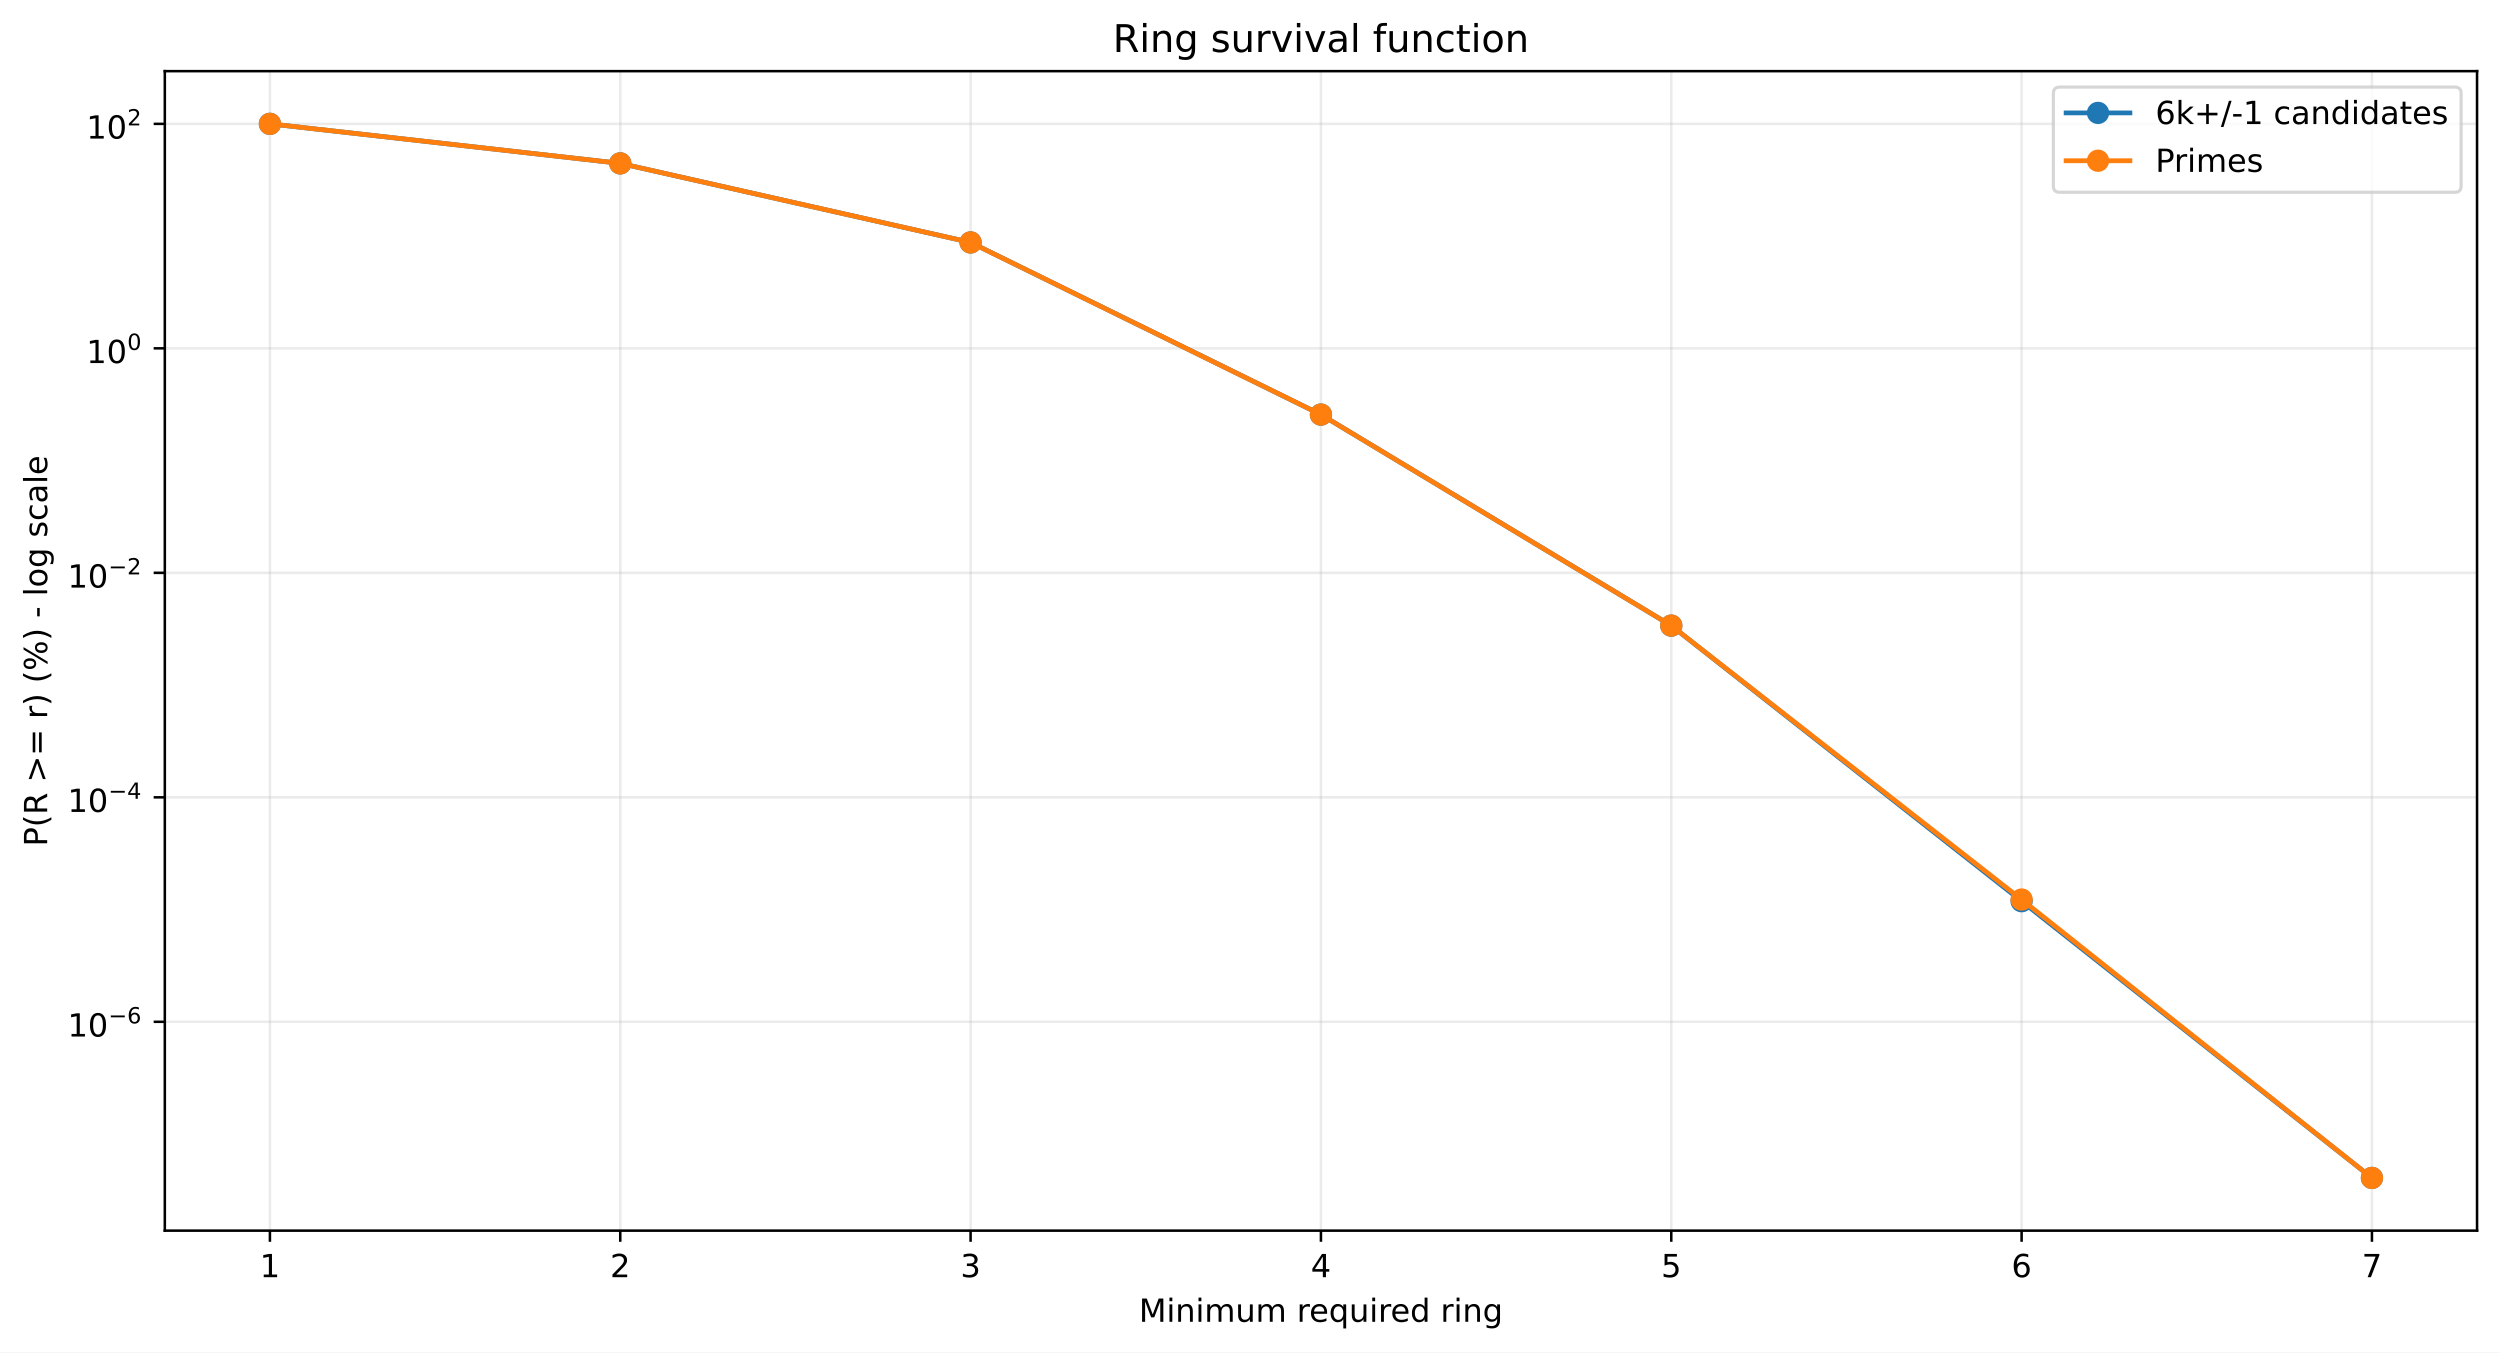
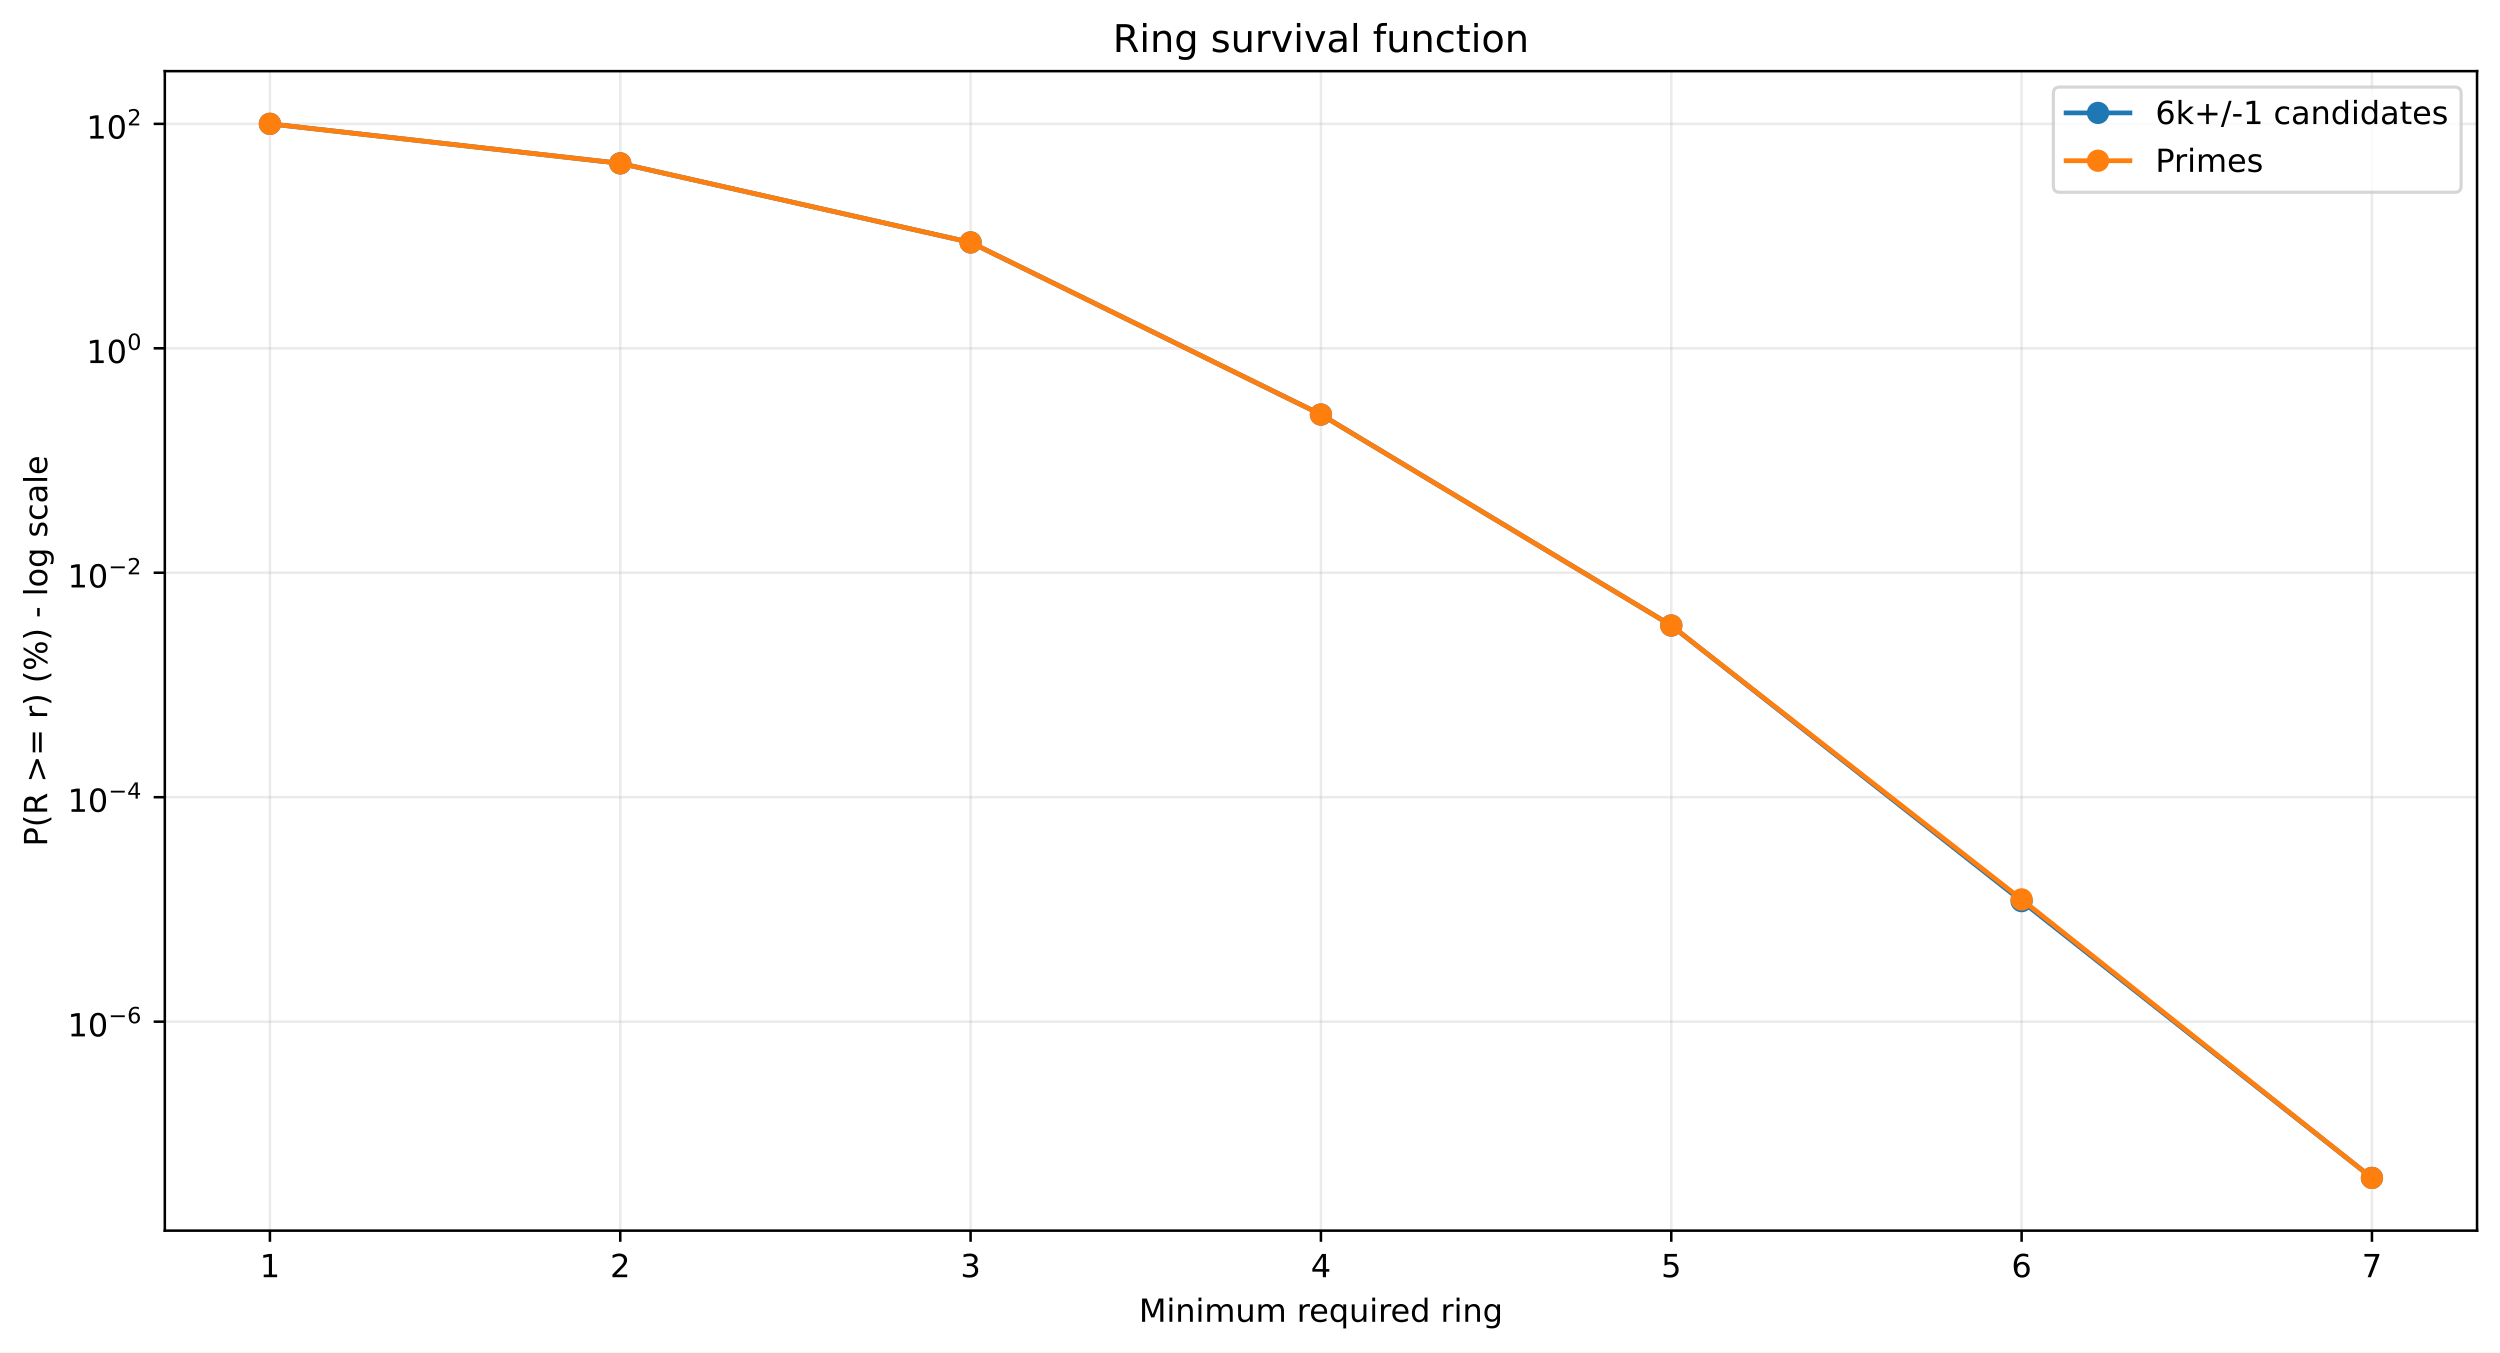
<svg xmlns="http://www.w3.org/2000/svg" xmlns:xlink="http://www.w3.org/1999/xlink" width="784.218pt" height="424.237pt" viewBox="0 0 784.218 424.237" version="1.1">
  <defs>
    <style type="text/css">*{stroke-linejoin: round; stroke-linecap: butt}</style>
  </defs>
  <g id="figure_1">
    <g id="patch_1">
      <path d="M 0 424.237  L 784.218 424.237  L 784.218 0  L 0 0  z " style="fill: #ffffff" />
    </g>
    <g id="axes_1">
      <g id="patch_2">
        <path d="M 51.701 386.036  L 777.018 386.036  L 777.018 22.318  L 51.701 22.318  z " style="fill: #ffffff" />
      </g>
      <g id="matplotlib.axis_1">
        <g id="xtick_1">
          <g id="line2d_1">
-             <path d="M 84.67 386.036  L 84.67 22.318  " clip-path="url(#p10e5f351d1)" style="fill: none; stroke: #b0b0b0; stroke-opacity: 0.25; stroke-width: 0.8; stroke-linecap: square" />
+             <path d="M 84.67 386.036  L 84.67 22.318  " clip-path="url(#p3e20052e30)" style="fill: none; stroke: #b0b0b0; stroke-opacity: 0.25; stroke-width: 0.8; stroke-linecap: square" />
          </g>
          <g id="line2d_2">
            <defs>
-               <path id="mf4185a376c" d="M 0 0  L 0 3.5  " style="stroke: #000000; stroke-width: 0.8" />
+               <path id="mea7c5b5aa0" d="M 0 0  L 0 3.5  " style="stroke: #000000; stroke-width: 0.8" />
            </defs>
            <g>
-               <use xlink:href="#mf4185a376c" x="84.67" y="386.036" style="stroke: #000000; stroke-width: 0.8" />
+               <use xlink:href="#mea7c5b5aa0" x="84.67" y="386.036" style="stroke: #000000; stroke-width: 0.8" />
            </g>
          </g>
          <g id="text_1">
            <g transform="translate(81.48852 400.6334) scale(0.1 -0.1)">
              <defs>
                <path id="DejaVuSans-14" d="M 794 531  L 1825 531  L 1825 4091  L 703 3866  L 703 4441  L 1819 4666  L 2450 4666  L 2450 531  L 3481 531  L 3481 0  L 794 0  L 794 531  z " transform="scale(0.015625)" />
              </defs>
              <use xlink:href="#DejaVuSans-14" />
            </g>
          </g>
        </g>
        <g id="xtick_2">
          <g id="line2d_3">
-             <path d="M 194.566 386.036  L 194.566 22.318  " clip-path="url(#p10e5f351d1)" style="fill: none; stroke: #b0b0b0; stroke-opacity: 0.25; stroke-width: 0.8; stroke-linecap: square" />
+             <path d="M 194.566 386.036  L 194.566 22.318  " clip-path="url(#p3e20052e30)" style="fill: none; stroke: #b0b0b0; stroke-opacity: 0.25; stroke-width: 0.8; stroke-linecap: square" />
          </g>
          <g id="line2d_4">
            <g>
-               <use xlink:href="#mf4185a376c" x="194.566" y="386.036" style="stroke: #000000; stroke-width: 0.8" />
+               <use xlink:href="#mea7c5b5aa0" x="194.566" y="386.036" style="stroke: #000000; stroke-width: 0.8" />
            </g>
          </g>
          <g id="text_2">
            <g transform="translate(191.3851 400.6334) scale(0.1 -0.1)">
              <defs>
                <path id="DejaVuSans-15" d="M 1228 531  L 3431 531  L 3431 0  L 469 0  L 469 531  Q 828 903 1448 1529  Q 2069 2156 2228 2338  Q 2531 2678 2651 2914  Q 2772 3150 2772 3378  Q 2772 3750 2511 3984  Q 2250 4219 1831 4219  Q 1534 4219 1204 4116  Q 875 4013 500 3803  L 500 4441  Q 881 4594 1212 4672  Q 1544 4750 1819 4750  Q 2544 4750 2975 4387  Q 3406 4025 3406 3419  Q 3406 3131 3298 2873  Q 3191 2616 2906 2266  Q 2828 2175 2409 1742  Q 1991 1309 1228 531  z " transform="scale(0.015625)" />
              </defs>
              <use xlink:href="#DejaVuSans-15" />
            </g>
          </g>
        </g>
        <g id="xtick_3">
          <g id="line2d_5">
-             <path d="M 304.463 386.036  L 304.463 22.318  " clip-path="url(#p10e5f351d1)" style="fill: none; stroke: #b0b0b0; stroke-opacity: 0.25; stroke-width: 0.8; stroke-linecap: square" />
+             <path d="M 304.463 386.036  L 304.463 22.318  " clip-path="url(#p3e20052e30)" style="fill: none; stroke: #b0b0b0; stroke-opacity: 0.25; stroke-width: 0.8; stroke-linecap: square" />
          </g>
          <g id="line2d_6">
            <g>
-               <use xlink:href="#mf4185a376c" x="304.463" y="386.036" style="stroke: #000000; stroke-width: 0.8" />
+               <use xlink:href="#mea7c5b5aa0" x="304.463" y="386.036" style="stroke: #000000; stroke-width: 0.8" />
            </g>
          </g>
          <g id="text_3">
            <g transform="translate(301.2817 400.6334) scale(0.1 -0.1)">
              <defs>
                <path id="DejaVuSans-16" d="M 2597 2516  Q 3050 2419 3304 2112  Q 3559 1806 3559 1356  Q 3559 666 3084 287  Q 2609 -91 1734 -91  Q 1441 -91 1130 -33  Q 819 25 488 141  L 488 750  Q 750 597 1062 519  Q 1375 441 1716 441  Q 2309 441 2620 675  Q 2931 909 2931 1356  Q 2931 1769 2642 2001  Q 2353 2234 1838 2234  L 1294 2234  L 1294 2753  L 1863 2753  Q 2328 2753 2575 2939  Q 2822 3125 2822 3475  Q 2822 3834 2567 4026  Q 2313 4219 1838 4219  Q 1578 4219 1281 4162  Q 984 4106 628 3988  L 628 4550  Q 988 4650 1302 4700  Q 1616 4750 1894 4750  Q 2613 4750 3031 4423  Q 3450 4097 3450 3541  Q 3450 3153 3228 2886  Q 3006 2619 2597 2516  z " transform="scale(0.015625)" />
              </defs>
              <use xlink:href="#DejaVuSans-16" />
            </g>
          </g>
        </g>
        <g id="xtick_4">
          <g id="line2d_7">
-             <path d="M 414.36 386.036  L 414.36 22.318  " clip-path="url(#p10e5f351d1)" style="fill: none; stroke: #b0b0b0; stroke-opacity: 0.25; stroke-width: 0.8; stroke-linecap: square" />
+             <path d="M 414.36 386.036  L 414.36 22.318  " clip-path="url(#p3e20052e30)" style="fill: none; stroke: #b0b0b0; stroke-opacity: 0.25; stroke-width: 0.8; stroke-linecap: square" />
          </g>
          <g id="line2d_8">
            <g>
-               <use xlink:href="#mf4185a376c" x="414.36" y="386.036" style="stroke: #000000; stroke-width: 0.8" />
+               <use xlink:href="#mea7c5b5aa0" x="414.36" y="386.036" style="stroke: #000000; stroke-width: 0.8" />
            </g>
          </g>
          <g id="text_4">
            <g transform="translate(411.1784 400.6334) scale(0.1 -0.1)">
              <defs>
                <path id="DejaVuSans-17" d="M 2419 4116  L 825 1625  L 2419 1625  L 2419 4116  z M 2253 4666  L 3047 4666  L 3047 1625  L 3713 1625  L 3713 1100  L 3047 1100  L 3047 0  L 2419 0  L 2419 1100  L 313 1100  L 313 1709  L 2253 4666  z " transform="scale(0.015625)" />
              </defs>
              <use xlink:href="#DejaVuSans-17" />
            </g>
          </g>
        </g>
        <g id="xtick_5">
          <g id="line2d_9">
-             <path d="M 524.256 386.036  L 524.256 22.318  " clip-path="url(#p10e5f351d1)" style="fill: none; stroke: #b0b0b0; stroke-opacity: 0.25; stroke-width: 0.8; stroke-linecap: square" />
+             <path d="M 524.256 386.036  L 524.256 22.318  " clip-path="url(#p3e20052e30)" style="fill: none; stroke: #b0b0b0; stroke-opacity: 0.25; stroke-width: 0.8; stroke-linecap: square" />
          </g>
          <g id="line2d_10">
            <g>
-               <use xlink:href="#mf4185a376c" x="524.256" y="386.036" style="stroke: #000000; stroke-width: 0.8" />
+               <use xlink:href="#mea7c5b5aa0" x="524.256" y="386.036" style="stroke: #000000; stroke-width: 0.8" />
            </g>
          </g>
          <g id="text_5">
            <g transform="translate(521.075 400.6334) scale(0.1 -0.1)">
              <defs>
                <path id="DejaVuSans-18" d="M 691 4666  L 3169 4666  L 3169 4134  L 1269 4134  L 1269 2991  Q 1406 3038 1543 3061  Q 1681 3084 1819 3084  Q 2600 3084 3056 2656  Q 3513 2228 3513 1497  Q 3513 744 3044 326  Q 2575 -91 1722 -91  Q 1428 -91 1123 -41  Q 819 9 494 109  L 494 744  Q 775 591 1075 516  Q 1375 441 1709 441  Q 2250 441 2565 725  Q 2881 1009 2881 1497  Q 2881 1984 2565 2268  Q 2250 2553 1709 2553  Q 1456 2553 1204 2497  Q 953 2441 691 2322  L 691 4666  z " transform="scale(0.015625)" />
              </defs>
              <use xlink:href="#DejaVuSans-18" />
            </g>
          </g>
        </g>
        <g id="xtick_6">
          <g id="line2d_11">
-             <path d="M 634.153 386.036  L 634.153 22.318  " clip-path="url(#p10e5f351d1)" style="fill: none; stroke: #b0b0b0; stroke-opacity: 0.25; stroke-width: 0.8; stroke-linecap: square" />
+             <path d="M 634.153 386.036  L 634.153 22.318  " clip-path="url(#p3e20052e30)" style="fill: none; stroke: #b0b0b0; stroke-opacity: 0.25; stroke-width: 0.8; stroke-linecap: square" />
          </g>
          <g id="line2d_12">
            <g>
-               <use xlink:href="#mf4185a376c" x="634.153" y="386.036" style="stroke: #000000; stroke-width: 0.8" />
+               <use xlink:href="#mea7c5b5aa0" x="634.153" y="386.036" style="stroke: #000000; stroke-width: 0.8" />
            </g>
          </g>
          <g id="text_6">
            <g transform="translate(630.9716 400.6334) scale(0.1 -0.1)">
              <defs>
                <path id="DejaVuSans-19" d="M 2113 2584  Q 1688 2584 1439 2293  Q 1191 2003 1191 1497  Q 1191 994 1439 701  Q 1688 409 2113 409  Q 2538 409 2786 701  Q 3034 994 3034 1497  Q 3034 2003 2786 2293  Q 2538 2584 2113 2584  z M 3366 4563  L 3366 3988  Q 3128 4100 2886 4159  Q 2644 4219 2406 4219  Q 1781 4219 1451 3797  Q 1122 3375 1075 2522  Q 1259 2794 1537 2939  Q 1816 3084 2150 3084  Q 2853 3084 3261 2657  Q 3669 2231 3669 1497  Q 3669 778 3244 343  Q 2819 -91 2113 -91  Q 1303 -91 875 529  Q 447 1150 447 2328  Q 447 3434 972 4092  Q 1497 4750 2381 4750  Q 2619 4750 2861 4703  Q 3103 4656 3366 4563  z " transform="scale(0.015625)" />
              </defs>
              <use xlink:href="#DejaVuSans-19" />
            </g>
          </g>
        </g>
        <g id="xtick_7">
          <g id="line2d_13">
-             <path d="M 744.049 386.036  L 744.049 22.318  " clip-path="url(#p10e5f351d1)" style="fill: none; stroke: #b0b0b0; stroke-opacity: 0.25; stroke-width: 0.8; stroke-linecap: square" />
+             <path d="M 744.049 386.036  L 744.049 22.318  " clip-path="url(#p3e20052e30)" style="fill: none; stroke: #b0b0b0; stroke-opacity: 0.25; stroke-width: 0.8; stroke-linecap: square" />
          </g>
          <g id="line2d_14">
            <g>
-               <use xlink:href="#mf4185a376c" x="744.049" y="386.036" style="stroke: #000000; stroke-width: 0.8" />
+               <use xlink:href="#mea7c5b5aa0" x="744.049" y="386.036" style="stroke: #000000; stroke-width: 0.8" />
            </g>
          </g>
          <g id="text_7">
            <g transform="translate(740.8682 400.6334) scale(0.1 -0.1)">
              <defs>
                <path id="DejaVuSans-1a" d="M 525 4666  L 3525 4666  L 3525 4397  L 1831 0  L 1172 0  L 2766 4134  L 525 4134  L 525 4666  z " transform="scale(0.015625)" />
              </defs>
              <use xlink:href="#DejaVuSans-1a" />
            </g>
          </g>
        </g>
        <g id="text_8">
          <g transform="translate(357.2737 414.6342) scale(0.1 -0.1)">
            <defs>
              <path id="DejaVuSans-30" d="M 628 4666  L 1569 4666  L 2759 1491  L 3956 4666  L 4897 4666  L 4897 0  L 4281 0  L 4281 4097  L 3078 897  L 2444 897  L 1241 4097  L 1241 0  L 628 0  L 628 4666  z " transform="scale(0.015625)" />
              <path id="DejaVuSans-4c" d="M 603 3500  L 1178 3500  L 1178 0  L 603 0  L 603 3500  z M 603 4863  L 1178 4863  L 1178 4134  L 603 4134  L 603 4863  z " transform="scale(0.015625)" />
              <path id="DejaVuSans-51" d="M 3513 2113  L 3513 0  L 2938 0  L 2938 2094  Q 2938 2591 2744 2837  Q 2550 3084 2163 3084  Q 1697 3084 1428 2787  Q 1159 2491 1159 1978  L 1159 0  L 581 0  L 581 3500  L 1159 3500  L 1159 2956  Q 1366 3272 1645 3428  Q 1925 3584 2291 3584  Q 2894 3584 3203 3211  Q 3513 2838 3513 2113  z " transform="scale(0.015625)" />
              <path id="DejaVuSans-50" d="M 3328 2828  Q 3544 3216 3844 3400  Q 4144 3584 4550 3584  Q 5097 3584 5394 3201  Q 5691 2819 5691 2113  L 5691 0  L 5113 0  L 5113 2094  Q 5113 2597 4934 2840  Q 4756 3084 4391 3084  Q 3944 3084 3684 2787  Q 3425 2491 3425 1978  L 3425 0  L 2847 0  L 2847 2094  Q 2847 2600 2669 2842  Q 2491 3084 2119 3084  Q 1678 3084 1418 2786  Q 1159 2488 1159 1978  L 1159 0  L 581 0  L 581 3500  L 1159 3500  L 1159 2956  Q 1356 3278 1631 3431  Q 1906 3584 2284 3584  Q 2666 3584 2933 3390  Q 3200 3197 3328 2828  z " transform="scale(0.015625)" />
              <path id="DejaVuSans-58" d="M 544 1381  L 544 3500  L 1119 3500  L 1119 1403  Q 1119 906 1312 657  Q 1506 409 1894 409  Q 2359 409 2629 706  Q 2900 1003 2900 1516  L 2900 3500  L 3475 3500  L 3475 0  L 2900 0  L 2900 538  Q 2691 219 2414 64  Q 2138 -91 1772 -91  Q 1169 -91 856 284  Q 544 659 544 1381  z M 1991 3584  L 1991 3584  z " transform="scale(0.015625)" />
              <path id="DejaVuSans-3" transform="scale(0.015625)" />
              <path id="DejaVuSans-55" d="M 2631 2963  Q 2534 3019 2420 3045  Q 2306 3072 2169 3072  Q 1681 3072 1420 2755  Q 1159 2438 1159 1844  L 1159 0  L 581 0  L 581 3500  L 1159 3500  L 1159 2956  Q 1341 3275 1631 3429  Q 1922 3584 2338 3584  Q 2397 3584 2469 3576  Q 2541 3569 2628 3553  L 2631 2963  z " transform="scale(0.015625)" />
              <path id="DejaVuSans-48" d="M 3597 1894  L 3597 1613  L 953 1613  Q 991 1019 1311 708  Q 1631 397 2203 397  Q 2534 397 2845 478  Q 3156 559 3463 722  L 3463 178  Q 3153 47 2828 -22  Q 2503 -91 2169 -91  Q 1331 -91 842 396  Q 353 884 353 1716  Q 353 2575 817 3079  Q 1281 3584 2069 3584  Q 2775 3584 3186 3129  Q 3597 2675 3597 1894  z M 3022 2063  Q 3016 2534 2758 2815  Q 2500 3097 2075 3097  Q 1594 3097 1305 2825  Q 1016 2553 972 2059  L 3022 2063  z " transform="scale(0.015625)" />
              <path id="DejaVuSans-54" d="M 947 1747  Q 947 1113 1208 752  Q 1469 391 1925 391  Q 2381 391 2643 752  Q 2906 1113 2906 1747  Q 2906 2381 2643 2742  Q 2381 3103 1925 3103  Q 1469 3103 1208 2742  Q 947 2381 947 1747  z M 2906 525  Q 2725 213 2448 61  Q 2172 -91 1784 -91  Q 1150 -91 751 415  Q 353 922 353 1747  Q 353 2572 751 3078  Q 1150 3584 1784 3584  Q 2172 3584 2448 3432  Q 2725 3281 2906 2969  L 2906 3500  L 3481 3500  L 3481 -1331  L 2906 -1331  L 2906 525  z " transform="scale(0.015625)" />
              <path id="DejaVuSans-47" d="M 2906 2969  L 2906 4863  L 3481 4863  L 3481 0  L 2906 0  L 2906 525  Q 2725 213 2448 61  Q 2172 -91 1784 -91  Q 1150 -91 751 415  Q 353 922 353 1747  Q 353 2572 751 3078  Q 1150 3584 1784 3584  Q 2172 3584 2448 3432  Q 2725 3281 2906 2969  z M 947 1747  Q 947 1113 1208 752  Q 1469 391 1925 391  Q 2381 391 2643 752  Q 2906 1113 2906 1747  Q 2906 2381 2643 2742  Q 2381 3103 1925 3103  Q 1469 3103 1208 2742  Q 947 2381 947 1747  z " transform="scale(0.015625)" />
              <path id="DejaVuSans-4a" d="M 2906 1791  Q 2906 2416 2648 2759  Q 2391 3103 1925 3103  Q 1463 3103 1205 2759  Q 947 2416 947 1791  Q 947 1169 1205 825  Q 1463 481 1925 481  Q 2391 481 2648 825  Q 2906 1169 2906 1791  z M 3481 434  Q 3481 -459 3084 -895  Q 2688 -1331 1869 -1331  Q 1566 -1331 1297 -1286  Q 1028 -1241 775 -1147  L 775 -588  Q 1028 -725 1275 -790  Q 1522 -856 1778 -856  Q 2344 -856 2625 -561  Q 2906 -266 2906 331  L 2906 616  Q 2728 306 2450 153  Q 2172 0 1784 0  Q 1141 0 747 490  Q 353 981 353 1791  Q 353 2603 747 3093  Q 1141 3584 1784 3584  Q 2172 3584 2450 3431  Q 2728 3278 2906 2969  L 2906 3500  L 3481 3500  L 3481 434  z " transform="scale(0.015625)" />
            </defs>
            <use xlink:href="#DejaVuSans-30" />
            <use xlink:href="#DejaVuSans-4c" transform="translate(86.28125 0)" />
            <use xlink:href="#DejaVuSans-51" transform="translate(114.0625 0)" />
            <use xlink:href="#DejaVuSans-4c" transform="translate(177.4375 0)" />
            <use xlink:href="#DejaVuSans-50" transform="translate(205.2188 0)" />
            <use xlink:href="#DejaVuSans-58" transform="translate(302.625 0)" />
            <use xlink:href="#DejaVuSans-50" transform="translate(366 0)" />
            <use xlink:href="#DejaVuSans-3" transform="translate(463.4062 0)" />
            <use xlink:href="#DejaVuSans-55" transform="translate(495.1875 0)" />
            <use xlink:href="#DejaVuSans-48" transform="translate(534.0938 0)" />
            <use xlink:href="#DejaVuSans-54" transform="translate(595.625 0)" />
            <use xlink:href="#DejaVuSans-58" transform="translate(659.1094 0)" />
            <use xlink:href="#DejaVuSans-4c" transform="translate(722.4844 0)" />
            <use xlink:href="#DejaVuSans-55" transform="translate(750.2656 0)" />
            <use xlink:href="#DejaVuSans-48" transform="translate(789.1719 0)" />
            <use xlink:href="#DejaVuSans-47" transform="translate(850.7031 0)" />
            <use xlink:href="#DejaVuSans-3" transform="translate(914.1875 0)" />
            <use xlink:href="#DejaVuSans-55" transform="translate(945.9688 0)" />
            <use xlink:href="#DejaVuSans-4c" transform="translate(987.0781 0)" />
            <use xlink:href="#DejaVuSans-51" transform="translate(1014.859 0)" />
            <use xlink:href="#DejaVuSans-4a" transform="translate(1078.234 0)" />
          </g>
        </g>
      </g>
      <g id="matplotlib.axis_2">
        <g id="ytick_1">
          <g id="line2d_15">
-             <path d="M 51.701 320.531  L 777.018 320.531  " clip-path="url(#p10e5f351d1)" style="fill: none; stroke: #b0b0b0; stroke-opacity: 0.25; stroke-width: 0.8; stroke-linecap: square" />
+             <path d="M 51.701 320.479  L 777.018 320.479  " clip-path="url(#p3e20052e30)" style="fill: none; stroke: #b0b0b0; stroke-opacity: 0.25; stroke-width: 0.8; stroke-linecap: square" />
          </g>
          <g id="line2d_16">
            <defs>
-               <path id="mfdcd21fda6" d="M 0 0  L -3.5 0  " style="stroke: #000000; stroke-width: 0.8" />
+               <path id="med94b93242" d="M 0 0  L -3.5 0  " style="stroke: #000000; stroke-width: 0.8" />
            </defs>
            <g>
-               <use xlink:href="#mfdcd21fda6" x="51.701" y="320.531" style="stroke: #000000; stroke-width: 0.8" />
+               <use xlink:href="#med94b93242" x="51.701" y="320.479" style="stroke: #000000; stroke-width: 0.8" />
            </g>
          </g>
          <g id="text_9">
-             <g transform="translate(21.20078 325.2307) scale(0.1 -0.1)">
+             <g transform="translate(21.20078 325.1791) scale(0.1 -0.1)">
              <defs>
                <path id="DejaVuSans-13" d="M 2034 4250  Q 1547 4250 1301 3770  Q 1056 3291 1056 2328  Q 1056 1369 1301 889  Q 1547 409 2034 409  Q 2525 409 2770 889  Q 3016 1369 3016 2328  Q 3016 3291 2770 3770  Q 2525 4250 2034 4250  z M 2034 4750  Q 2819 4750 3233 4129  Q 3647 3509 3647 2328  Q 3647 1150 3233 529  Q 2819 -91 2034 -91  Q 1250 -91 836 529  Q 422 1150 422 2328  Q 422 3509 836 4129  Q 1250 4750 2034 4750  z " transform="scale(0.015625)" />
                <path id="DejaVuSans-c9c" d="M 678 2272  L 4684 2272  L 4684 1741  L 678 1741  L 678 2272  z " transform="scale(0.015625)" />
              </defs>
              <use xlink:href="#DejaVuSans-14" transform="translate(0 0.746875)" />
              <use xlink:href="#DejaVuSans-13" transform="translate(63.62305 0.746875)" />
              <use xlink:href="#DejaVuSans-c9c" transform="translate(128.2031 42.04688) scale(0.7)" />
              <use xlink:href="#DejaVuSans-19" transform="translate(186.8555 42.04688) scale(0.7)" />
            </g>
          </g>
        </g>
        <g id="ytick_2">
          <g id="line2d_17">
-             <path d="M 51.701 250.111  L 777.018 250.111  " clip-path="url(#p10e5f351d1)" style="fill: none; stroke: #b0b0b0; stroke-opacity: 0.25; stroke-width: 0.8; stroke-linecap: square" />
+             <path d="M 51.701 250.072  L 777.018 250.072  " clip-path="url(#p3e20052e30)" style="fill: none; stroke: #b0b0b0; stroke-opacity: 0.25; stroke-width: 0.8; stroke-linecap: square" />
          </g>
          <g id="line2d_18">
            <g>
-               <use xlink:href="#mfdcd21fda6" x="51.701" y="250.111" style="stroke: #000000; stroke-width: 0.8" />
+               <use xlink:href="#med94b93242" x="51.701" y="250.072" style="stroke: #000000; stroke-width: 0.8" />
            </g>
          </g>
          <g id="text_10">
-             <g transform="translate(21.20078 254.7607) scale(0.1 -0.1)">
+             <g transform="translate(21.20078 254.722) scale(0.1 -0.1)">
              <use xlink:href="#DejaVuSans-14" transform="translate(0 0.665625)" />
              <use xlink:href="#DejaVuSans-13" transform="translate(63.62305 0.665625)" />
              <use xlink:href="#DejaVuSans-c9c" transform="translate(128.2031 41.96563) scale(0.7)" />
              <use xlink:href="#DejaVuSans-17" transform="translate(186.8555 41.96563) scale(0.7)" />
            </g>
          </g>
        </g>
        <g id="ytick_3">
          <g id="line2d_19">
-             <path d="M 51.701 179.691  L 777.018 179.691  " clip-path="url(#p10e5f351d1)" style="fill: none; stroke: #b0b0b0; stroke-opacity: 0.25; stroke-width: 0.8; stroke-linecap: square" />
+             <path d="M 51.701 179.665  L 777.018 179.665  " clip-path="url(#p3e20052e30)" style="fill: none; stroke: #b0b0b0; stroke-opacity: 0.25; stroke-width: 0.8; stroke-linecap: square" />
          </g>
          <g id="line2d_20">
            <g>
-               <use xlink:href="#mfdcd21fda6" x="51.701" y="179.691" style="stroke: #000000; stroke-width: 0.8" />
+               <use xlink:href="#med94b93242" x="51.701" y="179.665" style="stroke: #000000; stroke-width: 0.8" />
            </g>
          </g>
          <g id="text_11">
-             <g transform="translate(21.20078 184.3907) scale(0.1 -0.1)">
+             <g transform="translate(21.20078 184.3649) scale(0.1 -0.1)">
              <use xlink:href="#DejaVuSans-14" transform="translate(0 0.746875)" />
              <use xlink:href="#DejaVuSans-13" transform="translate(63.62305 0.746875)" />
              <use xlink:href="#DejaVuSans-c9c" transform="translate(128.2031 42.04688) scale(0.7)" />
              <use xlink:href="#DejaVuSans-15" transform="translate(186.8555 42.04688) scale(0.7)" />
            </g>
          </g>
        </g>
        <g id="ytick_4">
          <g id="line2d_21">
-             <path d="M 51.701 109.271  L 777.018 109.271  " clip-path="url(#p10e5f351d1)" style="fill: none; stroke: #b0b0b0; stroke-opacity: 0.25; stroke-width: 0.8; stroke-linecap: square" />
+             <path d="M 51.701 109.258  L 777.018 109.258  " clip-path="url(#p3e20052e30)" style="fill: none; stroke: #b0b0b0; stroke-opacity: 0.25; stroke-width: 0.8; stroke-linecap: square" />
          </g>
          <g id="line2d_22">
            <g>
-               <use xlink:href="#mfdcd21fda6" x="51.701" y="109.271" style="stroke: #000000; stroke-width: 0.8" />
+               <use xlink:href="#med94b93242" x="51.701" y="109.258" style="stroke: #000000; stroke-width: 0.8" />
            </g>
          </g>
          <g id="text_12">
-             <g transform="translate(27.10078 113.9707) scale(0.1 -0.1)">
+             <g transform="translate(27.10078 113.9578) scale(0.1 -0.1)">
              <use xlink:href="#DejaVuSans-14" transform="translate(0 0.746875)" />
              <use xlink:href="#DejaVuSans-13" transform="translate(63.62305 0.746875)" />
              <use xlink:href="#DejaVuSans-13" transform="translate(128.2031 42.04688) scale(0.7)" />
            </g>
          </g>
        </g>
        <g id="ytick_5">
          <g id="line2d_23">
-             <path d="M 51.701 38.851  L 777.018 38.851  " clip-path="url(#p10e5f351d1)" style="fill: none; stroke: #b0b0b0; stroke-opacity: 0.25; stroke-width: 0.8; stroke-linecap: square" />
+             <path d="M 51.701 38.851  L 777.018 38.851  " clip-path="url(#p3e20052e30)" style="fill: none; stroke: #b0b0b0; stroke-opacity: 0.25; stroke-width: 0.8; stroke-linecap: square" />
          </g>
          <g id="line2d_24">
            <g>
-               <use xlink:href="#mfdcd21fda6" x="51.701" y="38.851" style="stroke: #000000; stroke-width: 0.8" />
+               <use xlink:href="#med94b93242" x="51.701" y="38.851" style="stroke: #000000; stroke-width: 0.8" />
            </g>
          </g>
          <g id="text_13">
            <g transform="translate(27.10078 43.55075) scale(0.1 -0.1)">
              <use xlink:href="#DejaVuSans-14" transform="translate(0 0.746875)" />
              <use xlink:href="#DejaVuSans-13" transform="translate(63.62305 0.746875)" />
              <use xlink:href="#DejaVuSans-15" transform="translate(128.2031 42.04688) scale(0.7)" />
            </g>
          </g>
        </g>
        <g id="text_14">
          <g transform="translate(14.79844 265.4996) rotate(-90) scale(0.1 -0.1)">
            <defs>
              <path id="DejaVuSans-33" d="M 1259 4147  L 1259 2394  L 2053 2394  Q 2494 2394 2734 2622  Q 2975 2850 2975 3272  Q 2975 3691 2734 3919  Q 2494 4147 2053 4147  L 1259 4147  z M 628 4666  L 2053 4666  Q 2838 4666 3239 4311  Q 3641 3956 3641 3272  Q 3641 2581 3239 2228  Q 2838 1875 2053 1875  L 1259 1875  L 1259 0  L 628 0  L 628 4666  z " transform="scale(0.015625)" />
              <path id="DejaVuSans-b" d="M 1984 4856  Q 1566 4138 1362 3434  Q 1159 2731 1159 2009  Q 1159 1288 1364 580  Q 1569 -128 1984 -844  L 1484 -844  Q 1016 -109 783 600  Q 550 1309 550 2009  Q 550 2706 781 3412  Q 1013 4119 1484 4856  L 1984 4856  z " transform="scale(0.015625)" />
              <path id="DejaVuSans-35" d="M 2841 2188  Q 3044 2119 3236 1894  Q 3428 1669 3622 1275  L 4263 0  L 3584 0  L 2988 1197  Q 2756 1666 2539 1819  Q 2322 1972 1947 1972  L 1259 1972  L 1259 0  L 628 0  L 628 4666  L 2053 4666  Q 2853 4666 3247 4331  Q 3641 3997 3641 3322  Q 3641 2881 3436 2590  Q 3231 2300 2841 2188  z M 1259 4147  L 1259 2491  L 2053 2491  Q 2509 2491 2742 2702  Q 2975 2913 2975 3322  Q 2975 3731 2742 3939  Q 2509 4147 2053 4147  L 1259 4147  z " transform="scale(0.015625)" />
              <path id="DejaVuSans-21" d="M 678 3150  L 678 3719  L 4684 2266  L 4684 1747  L 678 294  L 678 863  L 3897 2003  L 678 3150  z " transform="scale(0.015625)" />
              <path id="DejaVuSans-20" d="M 678 2906  L 4684 2906  L 4684 2381  L 678 2381  L 678 2906  z M 678 1631  L 4684 1631  L 4684 1100  L 678 1100  L 678 1631  z " transform="scale(0.015625)" />
              <path id="DejaVuSans-c" d="M 513 4856  L 1013 4856  Q 1481 4119 1714 3412  Q 1947 2706 1947 2009  Q 1947 1309 1714 600  Q 1481 -109 1013 -844  L 513 -844  Q 928 -128 1133 580  Q 1338 1288 1338 2009  Q 1338 2731 1133 3434  Q 928 4138 513 4856  z " transform="scale(0.015625)" />
              <path id="DejaVuSans-8" d="M 4653 2053  Q 4381 2053 4226 1822  Q 4072 1591 4072 1178  Q 4072 772 4226 539  Q 4381 306 4653 306  Q 4919 306 5073 539  Q 5228 772 5228 1178  Q 5228 1588 5073 1820  Q 4919 2053 4653 2053  z M 4653 2450  Q 5147 2450 5437 2106  Q 5728 1763 5728 1178  Q 5728 594 5436 251  Q 5144 -91 4653 -91  Q 4153 -91 3862 251  Q 3572 594 3572 1178  Q 3572 1766 3864 2108  Q 4156 2450 4653 2450  z M 1428 4353  Q 1159 4353 1004 4120  Q 850 3888 850 3481  Q 850 3069 1003 2837  Q 1156 2606 1428 2606  Q 1700 2606 1854 2837  Q 2009 3069 2009 3481  Q 2009 3884 1853 4118  Q 1697 4353 1428 4353  z M 4250 4750  L 4750 4750  L 1831 -91  L 1331 -91  L 4250 4750  z M 1428 4750  Q 1922 4750 2215 4408  Q 2509 4066 2509 3481  Q 2509 2891 2217 2550  Q 1925 2209 1428 2209  Q 931 2209 642 2551  Q 353 2894 353 3481  Q 353 4063 643 4406  Q 934 4750 1428 4750  z " transform="scale(0.015625)" />
              <path id="DejaVuSans-10" d="M 313 2009  L 1997 2009  L 1997 1497  L 313 1497  L 313 2009  z " transform="scale(0.015625)" />
              <path id="DejaVuSans-4f" d="M 603 4863  L 1178 4863  L 1178 0  L 603 0  L 603 4863  z " transform="scale(0.015625)" />
              <path id="DejaVuSans-52" d="M 1959 3097  Q 1497 3097 1228 2736  Q 959 2375 959 1747  Q 959 1119 1226 758  Q 1494 397 1959 397  Q 2419 397 2687 759  Q 2956 1122 2956 1747  Q 2956 2369 2687 2733  Q 2419 3097 1959 3097  z M 1959 3584  Q 2709 3584 3137 3096  Q 3566 2609 3566 1747  Q 3566 888 3137 398  Q 2709 -91 1959 -91  Q 1206 -91 779 398  Q 353 888 353 1747  Q 353 2609 779 3096  Q 1206 3584 1959 3584  z " transform="scale(0.015625)" />
              <path id="DejaVuSans-56" d="M 2834 3397  L 2834 2853  Q 2591 2978 2328 3040  Q 2066 3103 1784 3103  Q 1356 3103 1142 2972  Q 928 2841 928 2578  Q 928 2378 1081 2264  Q 1234 2150 1697 2047  L 1894 2003  Q 2506 1872 2764 1633  Q 3022 1394 3022 966  Q 3022 478 2636 193  Q 2250 -91 1575 -91  Q 1294 -91 989 -36  Q 684 19 347 128  L 347 722  Q 666 556 975 473  Q 1284 391 1588 391  Q 1994 391 2212 530  Q 2431 669 2431 922  Q 2431 1156 2273 1281  Q 2116 1406 1581 1522  L 1381 1569  Q 847 1681 609 1914  Q 372 2147 372 2553  Q 372 3047 722 3315  Q 1072 3584 1716 3584  Q 2034 3584 2315 3537  Q 2597 3491 2834 3397  z " transform="scale(0.015625)" />
              <path id="DejaVuSans-46" d="M 3122 3366  L 3122 2828  Q 2878 2963 2633 3030  Q 2388 3097 2138 3097  Q 1578 3097 1268 2742  Q 959 2388 959 1747  Q 959 1106 1268 751  Q 1578 397 2138 397  Q 2388 397 2633 464  Q 2878 531 3122 666  L 3122 134  Q 2881 22 2623 -34  Q 2366 -91 2075 -91  Q 1284 -91 818 406  Q 353 903 353 1747  Q 353 2603 823 3093  Q 1294 3584 2113 3584  Q 2378 3584 2631 3529  Q 2884 3475 3122 3366  z " transform="scale(0.015625)" />
              <path id="DejaVuSans-44" d="M 2194 1759  Q 1497 1759 1228 1600  Q 959 1441 959 1056  Q 959 750 1161 570  Q 1363 391 1709 391  Q 2188 391 2477 730  Q 2766 1069 2766 1631  L 2766 1759  L 2194 1759  z M 3341 1997  L 3341 0  L 2766 0  L 2766 531  Q 2569 213 2275 61  Q 1981 -91 1556 -91  Q 1019 -91 701 211  Q 384 513 384 1019  Q 384 1609 779 1909  Q 1175 2209 1959 2209  L 2766 2209  L 2766 2266  Q 2766 2663 2505 2880  Q 2244 3097 1772 3097  Q 1472 3097 1187 3025  Q 903 2953 641 2809  L 641 3341  Q 956 3463 1253 3523  Q 1550 3584 1831 3584  Q 2591 3584 2966 3190  Q 3341 2797 3341 1997  z " transform="scale(0.015625)" />
            </defs>
            <use xlink:href="#DejaVuSans-33" />
            <use xlink:href="#DejaVuSans-b" transform="translate(60.29688 0)" />
            <use xlink:href="#DejaVuSans-35" transform="translate(99.3125 0)" />
            <use xlink:href="#DejaVuSans-3" transform="translate(168.7969 0)" />
            <use xlink:href="#DejaVuSans-21" transform="translate(200.5781 0)" />
            <use xlink:href="#DejaVuSans-20" transform="translate(284.375 0)" />
            <use xlink:href="#DejaVuSans-3" transform="translate(368.1719 0)" />
            <use xlink:href="#DejaVuSans-55" transform="translate(399.9531 0)" />
            <use xlink:href="#DejaVuSans-c" transform="translate(441.0625 0)" />
            <use xlink:href="#DejaVuSans-3" transform="translate(480.0781 0)" />
            <use xlink:href="#DejaVuSans-b" transform="translate(511.8594 0)" />
            <use xlink:href="#DejaVuSans-8" transform="translate(550.875 0)" />
            <use xlink:href="#DejaVuSans-c" transform="translate(645.8906 0)" />
            <use xlink:href="#DejaVuSans-3" transform="translate(684.9062 0)" />
            <use xlink:href="#DejaVuSans-10" transform="translate(716.6875 0)" />
            <use xlink:href="#DejaVuSans-3" transform="translate(752.7656 0)" />
            <use xlink:href="#DejaVuSans-4f" transform="translate(784.5469 0)" />
            <use xlink:href="#DejaVuSans-52" transform="translate(812.3281 0)" />
            <use xlink:href="#DejaVuSans-4a" transform="translate(873.5156 0)" />
            <use xlink:href="#DejaVuSans-3" transform="translate(937 0)" />
            <use xlink:href="#DejaVuSans-56" transform="translate(968.7812 0)" />
            <use xlink:href="#DejaVuSans-46" transform="translate(1020.875 0)" />
            <use xlink:href="#DejaVuSans-44" transform="translate(1075.859 0)" />
            <use xlink:href="#DejaVuSans-4f" transform="translate(1137.141 0)" />
            <use xlink:href="#DejaVuSans-48" transform="translate(1164.922 0)" />
          </g>
        </g>
      </g>
      <g id="line2d_25">
-         <path d="M 84.67 38.851  L 194.566 51.251  L 304.463 76.052  L 414.36 130.054  L 524.256 196.254  L 634.153 282.691  L 744.049 369.503  " clip-path="url(#p10e5f351d1)" style="fill: none; stroke: #1f77b4; stroke-width: 1.5; stroke-linecap: square" />
+         <path d="M 84.67 38.851  L 194.566 51.249  L 304.463 76.045  L 414.36 130.037  L 524.256 196.222  L 634.153 282.671  L 744.049 369.494  " clip-path="url(#p3e20052e30)" style="fill: none; stroke: #1f77b4; stroke-width: 1.5; stroke-linecap: square" />
        <defs>
-           <path id="m55876c46bd" d="M 0 3  C 0.796 3 1.559 2.684 2.121 2.121  C 2.684 1.559 3 0.796 3 0  C 3 -0.796 2.684 -1.559 2.121 -2.121  C 1.559 -2.684 0.796 -3 0 -3  C -0.796 -3 -1.559 -2.684 -2.121 -2.121  C -2.684 -1.559 -3 -0.796 -3 0  C -3 0.796 -2.684 1.559 -2.121 2.121  C -1.559 2.684 -0.796 3 0 3  z " style="stroke: #1f77b4" />
+           <path id="m728099e0c7" d="M 0 3  C 0.796 3 1.559 2.684 2.121 2.121  C 2.684 1.559 3 0.796 3 0  C 3 -0.796 2.684 -1.559 2.121 -2.121  C 1.559 -2.684 0.796 -3 0 -3  C -0.796 -3 -1.559 -2.684 -2.121 -2.121  C -2.684 -1.559 -3 -0.796 -3 0  C -3 0.796 -2.684 1.559 -2.121 2.121  C -1.559 2.684 -0.796 3 0 3  z " style="stroke: #1f77b4" />
        </defs>
-         <g clip-path="url(#p10e5f351d1)">
-           <use xlink:href="#m55876c46bd" x="84.67" y="38.851" style="fill: #1f77b4; stroke: #1f77b4" />
-           <use xlink:href="#m55876c46bd" x="194.566" y="51.251" style="fill: #1f77b4; stroke: #1f77b4" />
-           <use xlink:href="#m55876c46bd" x="304.463" y="76.052" style="fill: #1f77b4; stroke: #1f77b4" />
-           <use xlink:href="#m55876c46bd" x="414.36" y="130.054" style="fill: #1f77b4; stroke: #1f77b4" />
-           <use xlink:href="#m55876c46bd" x="524.256" y="196.254" style="fill: #1f77b4; stroke: #1f77b4" />
-           <use xlink:href="#m55876c46bd" x="634.153" y="282.691" style="fill: #1f77b4; stroke: #1f77b4" />
-           <use xlink:href="#m55876c46bd" x="744.049" y="369.503" style="fill: #1f77b4; stroke: #1f77b4" />
+         <g clip-path="url(#p3e20052e30)">
+           <use xlink:href="#m728099e0c7" x="84.67" y="38.851" style="fill: #1f77b4; stroke: #1f77b4" />
+           <use xlink:href="#m728099e0c7" x="194.566" y="51.249" style="fill: #1f77b4; stroke: #1f77b4" />
+           <use xlink:href="#m728099e0c7" x="304.463" y="76.045" style="fill: #1f77b4; stroke: #1f77b4" />
+           <use xlink:href="#m728099e0c7" x="414.36" y="130.037" style="fill: #1f77b4; stroke: #1f77b4" />
+           <use xlink:href="#m728099e0c7" x="524.256" y="196.222" style="fill: #1f77b4; stroke: #1f77b4" />
+           <use xlink:href="#m728099e0c7" x="634.153" y="282.671" style="fill: #1f77b4; stroke: #1f77b4" />
+           <use xlink:href="#m728099e0c7" x="744.049" y="369.494" style="fill: #1f77b4; stroke: #1f77b4" />
        </g>
      </g>
      <g id="line2d_26">
-         <path d="M 84.67 38.851  L 194.566 51.251  L 304.463 76.052  L 414.36 130.053  L 524.256 196.244  L 634.153 282.174  L 744.049 369.503  " clip-path="url(#p10e5f351d1)" style="fill: none; stroke: #ff7f0e; stroke-width: 1.5; stroke-linecap: square" />
+         <path d="M 84.67 38.851  L 194.566 51.249  L 304.463 76.045  L 414.36 130.036  L 524.256 196.215  L 634.153 282.134  L 744.049 369.503  " clip-path="url(#p3e20052e30)" style="fill: none; stroke: #ff7f0e; stroke-width: 1.5; stroke-linecap: square" />
        <defs>
-           <path id="m9defb35e27" d="M 0 3  C 0.796 3 1.559 2.684 2.121 2.121  C 2.684 1.559 3 0.796 3 0  C 3 -0.796 2.684 -1.559 2.121 -2.121  C 1.559 -2.684 0.796 -3 0 -3  C -0.796 -3 -1.559 -2.684 -2.121 -2.121  C -2.684 -1.559 -3 -0.796 -3 0  C -3 0.796 -2.684 1.559 -2.121 2.121  C -1.559 2.684 -0.796 3 0 3  z " style="stroke: #ff7f0e" />
+           <path id="mdabc543fd3" d="M 0 3  C 0.796 3 1.559 2.684 2.121 2.121  C 2.684 1.559 3 0.796 3 0  C 3 -0.796 2.684 -1.559 2.121 -2.121  C 1.559 -2.684 0.796 -3 0 -3  C -0.796 -3 -1.559 -2.684 -2.121 -2.121  C -2.684 -1.559 -3 -0.796 -3 0  C -3 0.796 -2.684 1.559 -2.121 2.121  C -1.559 2.684 -0.796 3 0 3  z " style="stroke: #ff7f0e" />
        </defs>
-         <g clip-path="url(#p10e5f351d1)">
-           <use xlink:href="#m9defb35e27" x="84.67" y="38.851" style="fill: #ff7f0e; stroke: #ff7f0e" />
-           <use xlink:href="#m9defb35e27" x="194.566" y="51.251" style="fill: #ff7f0e; stroke: #ff7f0e" />
-           <use xlink:href="#m9defb35e27" x="304.463" y="76.052" style="fill: #ff7f0e; stroke: #ff7f0e" />
-           <use xlink:href="#m9defb35e27" x="414.36" y="130.053" style="fill: #ff7f0e; stroke: #ff7f0e" />
-           <use xlink:href="#m9defb35e27" x="524.256" y="196.244" style="fill: #ff7f0e; stroke: #ff7f0e" />
-           <use xlink:href="#m9defb35e27" x="634.153" y="282.174" style="fill: #ff7f0e; stroke: #ff7f0e" />
-           <use xlink:href="#m9defb35e27" x="744.049" y="369.503" style="fill: #ff7f0e; stroke: #ff7f0e" />
+         <g clip-path="url(#p3e20052e30)">
+           <use xlink:href="#mdabc543fd3" x="84.67" y="38.851" style="fill: #ff7f0e; stroke: #ff7f0e" />
+           <use xlink:href="#mdabc543fd3" x="194.566" y="51.249" style="fill: #ff7f0e; stroke: #ff7f0e" />
+           <use xlink:href="#mdabc543fd3" x="304.463" y="76.045" style="fill: #ff7f0e; stroke: #ff7f0e" />
+           <use xlink:href="#mdabc543fd3" x="414.36" y="130.036" style="fill: #ff7f0e; stroke: #ff7f0e" />
+           <use xlink:href="#mdabc543fd3" x="524.256" y="196.215" style="fill: #ff7f0e; stroke: #ff7f0e" />
+           <use xlink:href="#mdabc543fd3" x="634.153" y="282.134" style="fill: #ff7f0e; stroke: #ff7f0e" />
+           <use xlink:href="#mdabc543fd3" x="744.049" y="369.503" style="fill: #ff7f0e; stroke: #ff7f0e" />
        </g>
      </g>
      <g id="patch_3">
        <path d="M 51.701 386.036  L 51.701 22.318  " style="fill: none; stroke: #000000; stroke-width: 0.8; stroke-linejoin: miter; stroke-linecap: square" />
      </g>
      <g id="patch_4">
        <path d="M 777.018 386.036  L 777.018 22.318  " style="fill: none; stroke: #000000; stroke-width: 0.8; stroke-linejoin: miter; stroke-linecap: square" />
      </g>
      <g id="patch_5">
        <path d="M 51.701 386.036  L 777.018 386.036  " style="fill: none; stroke: #000000; stroke-width: 0.8; stroke-linejoin: miter; stroke-linecap: square" />
      </g>
      <g id="patch_6">
        <path d="M 51.701 22.318  L 777.018 22.318  " style="fill: none; stroke: #000000; stroke-width: 0.8; stroke-linejoin: miter; stroke-linecap: square" />
      </g>
      <g id="text_15">
        <g transform="translate(349.0815 16.31812) scale(0.12 -0.12)">
          <defs>
            <path id="DejaVuSans-59" d="M 191 3500  L 800 3500  L 1894 563  L 2988 3500  L 3597 3500  L 2284 0  L 1503 0  L 191 3500  z " transform="scale(0.015625)" />
            <path id="DejaVuSans-49" d="M 2375 4863  L 2375 4384  L 1825 4384  Q 1516 4384 1395 4259  Q 1275 4134 1275 3809  L 1275 3500  L 2222 3500  L 2222 3053  L 1275 3053  L 1275 0  L 697 0  L 697 3053  L 147 3053  L 147 3500  L 697 3500  L 697 3744  Q 697 4328 969 4595  Q 1241 4863 1831 4863  L 2375 4863  z " transform="scale(0.015625)" />
            <path id="DejaVuSans-57" d="M 1172 4494  L 1172 3500  L 2356 3500  L 2356 3053  L 1172 3053  L 1172 1153  Q 1172 725 1289 603  Q 1406 481 1766 481  L 2356 481  L 2356 0  L 1766 0  Q 1100 0 847 248  Q 594 497 594 1153  L 594 3053  L 172 3053  L 172 3500  L 594 3500  L 594 4494  L 1172 4494  z " transform="scale(0.015625)" />
          </defs>
          <use xlink:href="#DejaVuSans-35" />
          <use xlink:href="#DejaVuSans-4c" transform="translate(69.48438 0)" />
          <use xlink:href="#DejaVuSans-51" transform="translate(97.26562 0)" />
          <use xlink:href="#DejaVuSans-4a" transform="translate(160.6406 0)" />
          <use xlink:href="#DejaVuSans-3" transform="translate(224.125 0)" />
          <use xlink:href="#DejaVuSans-56" transform="translate(255.9062 0)" />
          <use xlink:href="#DejaVuSans-58" transform="translate(308 0)" />
          <use xlink:href="#DejaVuSans-55" transform="translate(371.375 0)" />
          <use xlink:href="#DejaVuSans-59" transform="translate(412.4844 0)" />
          <use xlink:href="#DejaVuSans-4c" transform="translate(471.6719 0)" />
          <use xlink:href="#DejaVuSans-59" transform="translate(499.4531 0)" />
          <use xlink:href="#DejaVuSans-44" transform="translate(558.6406 0)" />
          <use xlink:href="#DejaVuSans-4f" transform="translate(619.9219 0)" />
          <use xlink:href="#DejaVuSans-3" transform="translate(647.7031 0)" />
          <use xlink:href="#DejaVuSans-49" transform="translate(679.4844 0)" />
          <use xlink:href="#DejaVuSans-58" transform="translate(714.6875 0)" />
          <use xlink:href="#DejaVuSans-51" transform="translate(778.0625 0)" />
          <use xlink:href="#DejaVuSans-46" transform="translate(841.4375 0)" />
          <use xlink:href="#DejaVuSans-57" transform="translate(896.4219 0)" />
          <use xlink:href="#DejaVuSans-4c" transform="translate(935.625 0)" />
          <use xlink:href="#DejaVuSans-52" transform="translate(963.4062 0)" />
          <use xlink:href="#DejaVuSans-51" transform="translate(1024.594 0)" />
        </g>
      </g>
      <g id="legend_1">
        <g id="patch_7">
          <path d="M 646.118 60.32  L 770.018 60.32  Q 772.018 60.32 772.018 58.32  L 772.018 29.318  Q 772.018 27.318 770.018 27.318  L 646.118 27.318  Q 644.118 27.318 644.118 29.318  L 644.118 58.32  Q 644.118 60.32 646.118 60.32  z " style="fill: #ffffff; opacity: 0.8; stroke: #cccccc; stroke-linejoin: miter" />
        </g>
        <g id="line2d_27">
          <path d="M 648.118 35.417  L 658.118 35.417  L 668.118 35.417  " style="fill: none; stroke: #1f77b4; stroke-width: 1.5; stroke-linecap: square" />
          <g>
-             <use xlink:href="#m55876c46bd" x="658.118" y="35.417" style="fill: #1f77b4; stroke: #1f77b4" />
+             <use xlink:href="#m728099e0c7" x="658.118" y="35.417" style="fill: #1f77b4; stroke: #1f77b4" />
          </g>
        </g>
        <g id="text_16">
          <g transform="translate(676.1184 38.91656) scale(0.1 -0.1)">
            <defs>
              <path id="DejaVuSans-4e" d="M 581 4863  L 1159 4863  L 1159 1991  L 2875 3500  L 3609 3500  L 1753 1863  L 3688 0  L 2938 0  L 1159 1709  L 1159 0  L 581 0  L 581 4863  z " transform="scale(0.015625)" />
              <path id="DejaVuSans-e" d="M 2944 4013  L 2944 2272  L 4684 2272  L 4684 1741  L 2944 1741  L 2944 0  L 2419 0  L 2419 1741  L 678 1741  L 678 2272  L 2419 2272  L 2419 4013  L 2944 4013  z " transform="scale(0.015625)" />
              <path id="DejaVuSans-12" d="M 1625 4666  L 2156 4666  L 531 -594  L 0 -594  L 1625 4666  z " transform="scale(0.015625)" />
            </defs>
            <use xlink:href="#DejaVuSans-19" />
            <use xlink:href="#DejaVuSans-4e" transform="translate(63.625 0)" />
            <use xlink:href="#DejaVuSans-e" transform="translate(121.5312 0)" />
            <use xlink:href="#DejaVuSans-12" transform="translate(205.3281 0)" />
            <use xlink:href="#DejaVuSans-10" transform="translate(239.0156 0)" />
            <use xlink:href="#DejaVuSans-14" transform="translate(275.0938 0)" />
            <use xlink:href="#DejaVuSans-3" transform="translate(338.7188 0)" />
            <use xlink:href="#DejaVuSans-46" transform="translate(370.5 0)" />
            <use xlink:href="#DejaVuSans-44" transform="translate(425.4844 0)" />
            <use xlink:href="#DejaVuSans-51" transform="translate(486.7656 0)" />
            <use xlink:href="#DejaVuSans-47" transform="translate(550.1406 0)" />
            <use xlink:href="#DejaVuSans-4c" transform="translate(613.625 0)" />
            <use xlink:href="#DejaVuSans-47" transform="translate(641.4062 0)" />
            <use xlink:href="#DejaVuSans-44" transform="translate(704.8906 0)" />
            <use xlink:href="#DejaVuSans-57" transform="translate(766.1719 0)" />
            <use xlink:href="#DejaVuSans-48" transform="translate(805.375 0)" />
            <use xlink:href="#DejaVuSans-56" transform="translate(866.9062 0)" />
          </g>
        </g>
        <g id="line2d_28">
          <path d="M 648.118 50.417  L 658.118 50.417  L 668.118 50.417  " style="fill: none; stroke: #ff7f0e; stroke-width: 1.5; stroke-linecap: square" />
          <g>
-             <use xlink:href="#m9defb35e27" x="658.118" y="50.417" style="fill: #ff7f0e; stroke: #ff7f0e" />
+             <use xlink:href="#mdabc543fd3" x="658.118" y="50.417" style="fill: #ff7f0e; stroke: #ff7f0e" />
          </g>
        </g>
        <g id="text_17">
          <g transform="translate(676.1184 53.91734) scale(0.1 -0.1)">
            <use xlink:href="#DejaVuSans-33" />
            <use xlink:href="#DejaVuSans-55" transform="translate(58.54688 0)" />
            <use xlink:href="#DejaVuSans-4c" transform="translate(99.65625 0)" />
            <use xlink:href="#DejaVuSans-50" transform="translate(127.4375 0)" />
            <use xlink:href="#DejaVuSans-48" transform="translate(224.8438 0)" />
            <use xlink:href="#DejaVuSans-56" transform="translate(286.375 0)" />
          </g>
        </g>
      </g>
    </g>
  </g>
  <defs>
-     <clipPath id="p10e5f351d1">
+     <clipPath id="p3e20052e30">
      <rect x="51.701" y="22.318" width="725.318" height="363.718" />
    </clipPath>
  </defs>
</svg>
